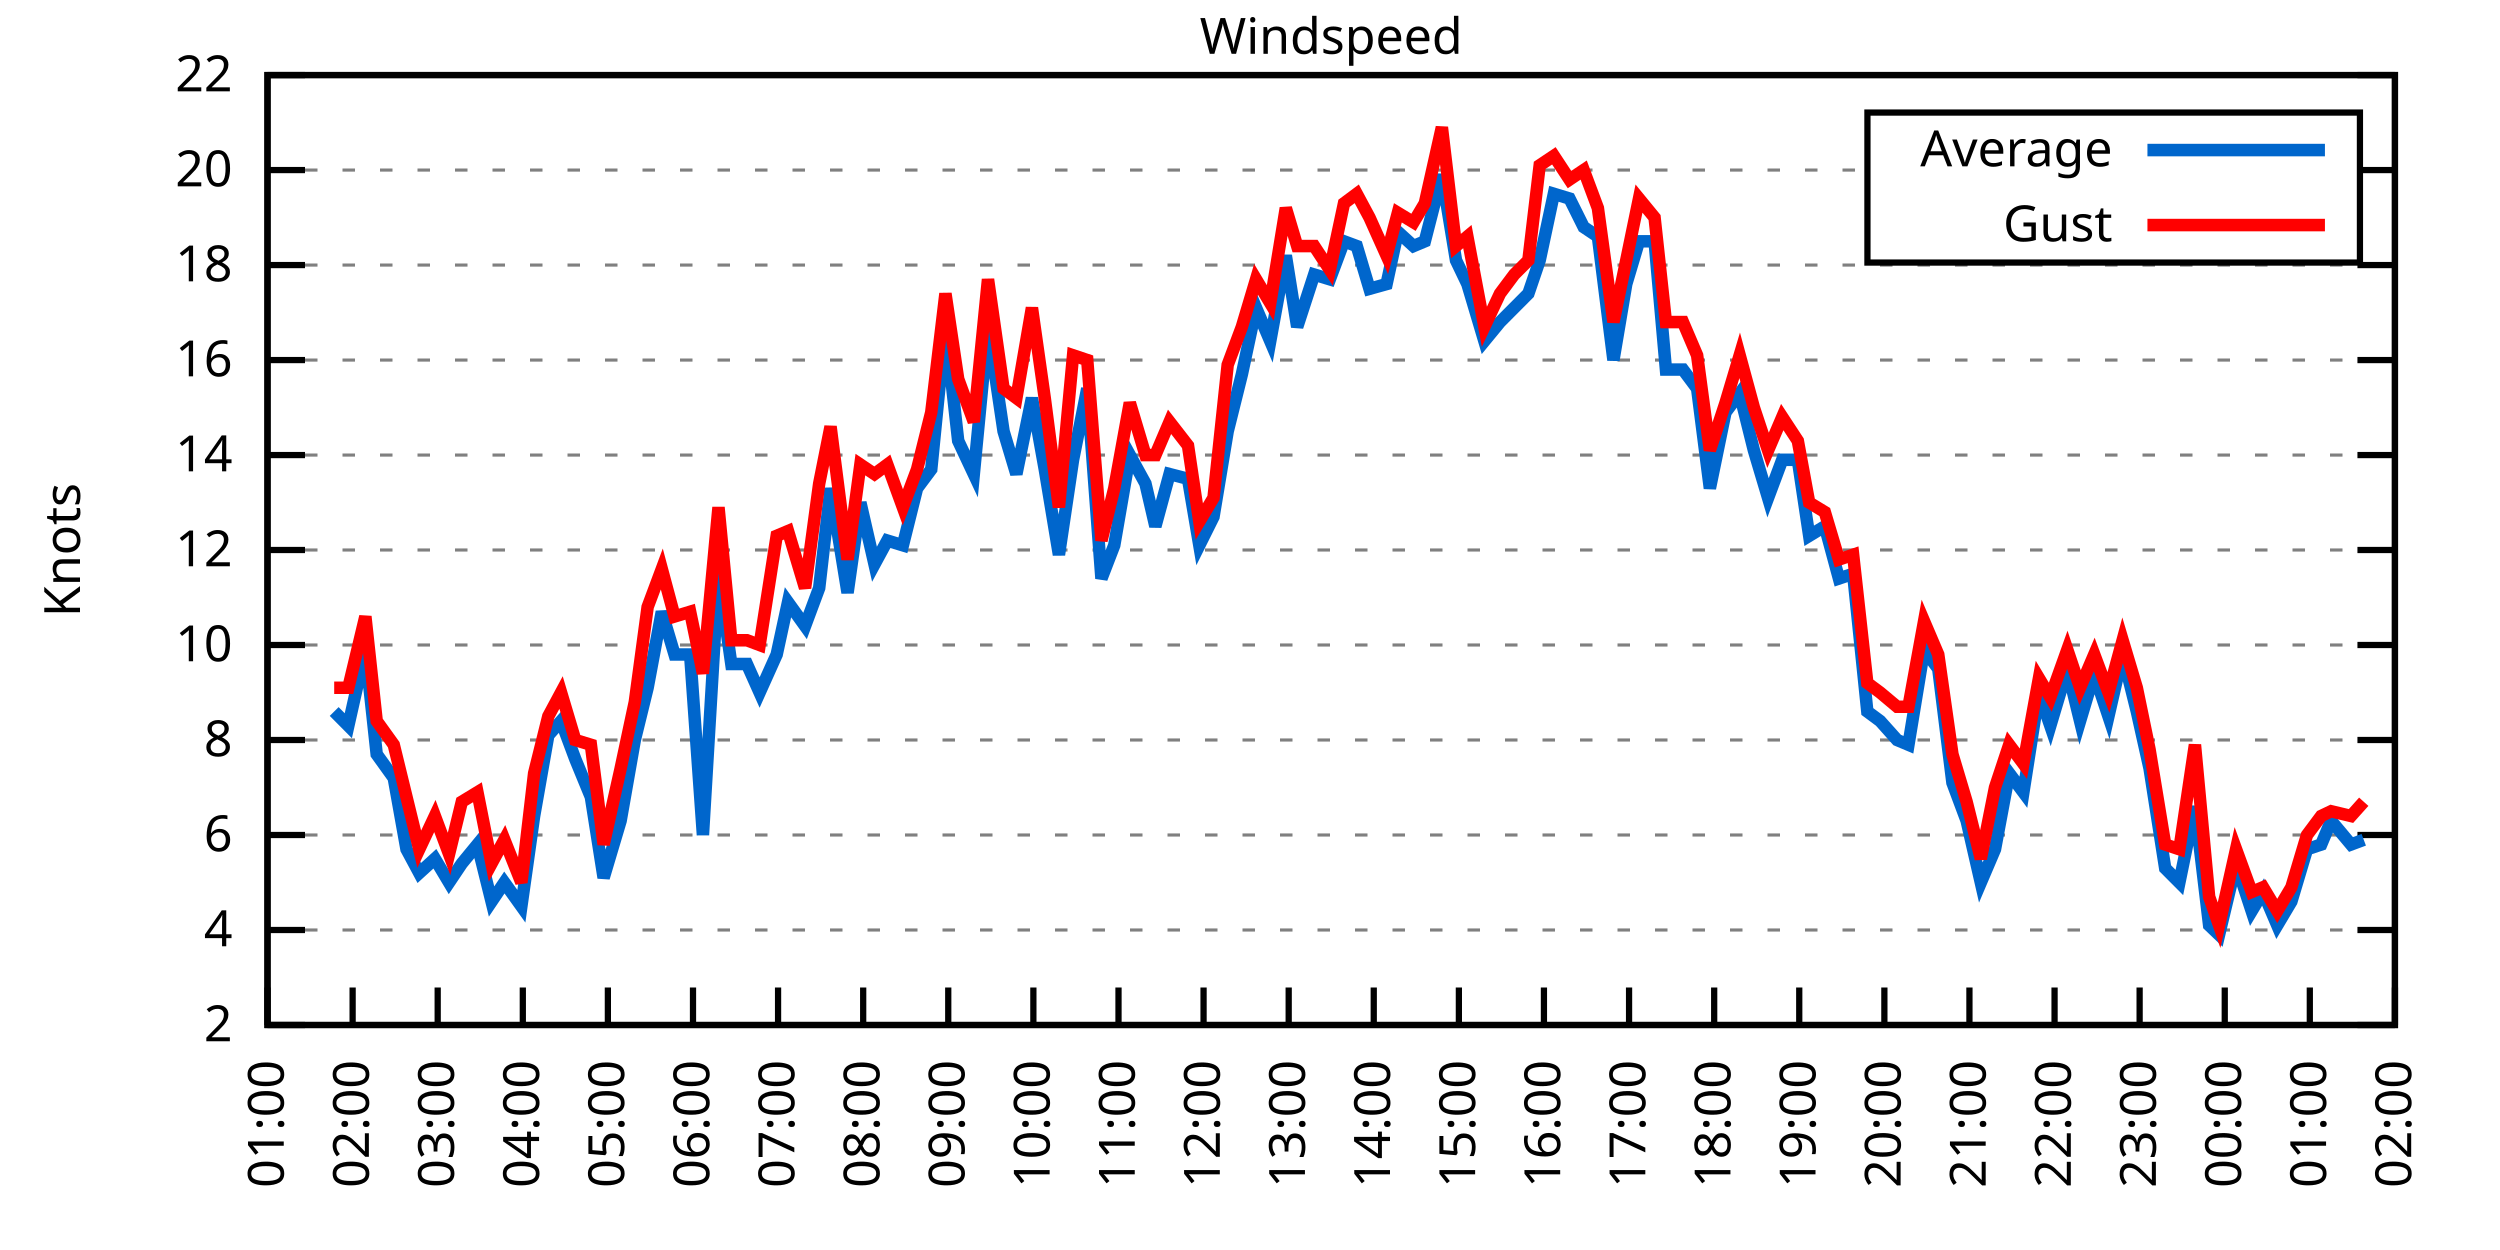
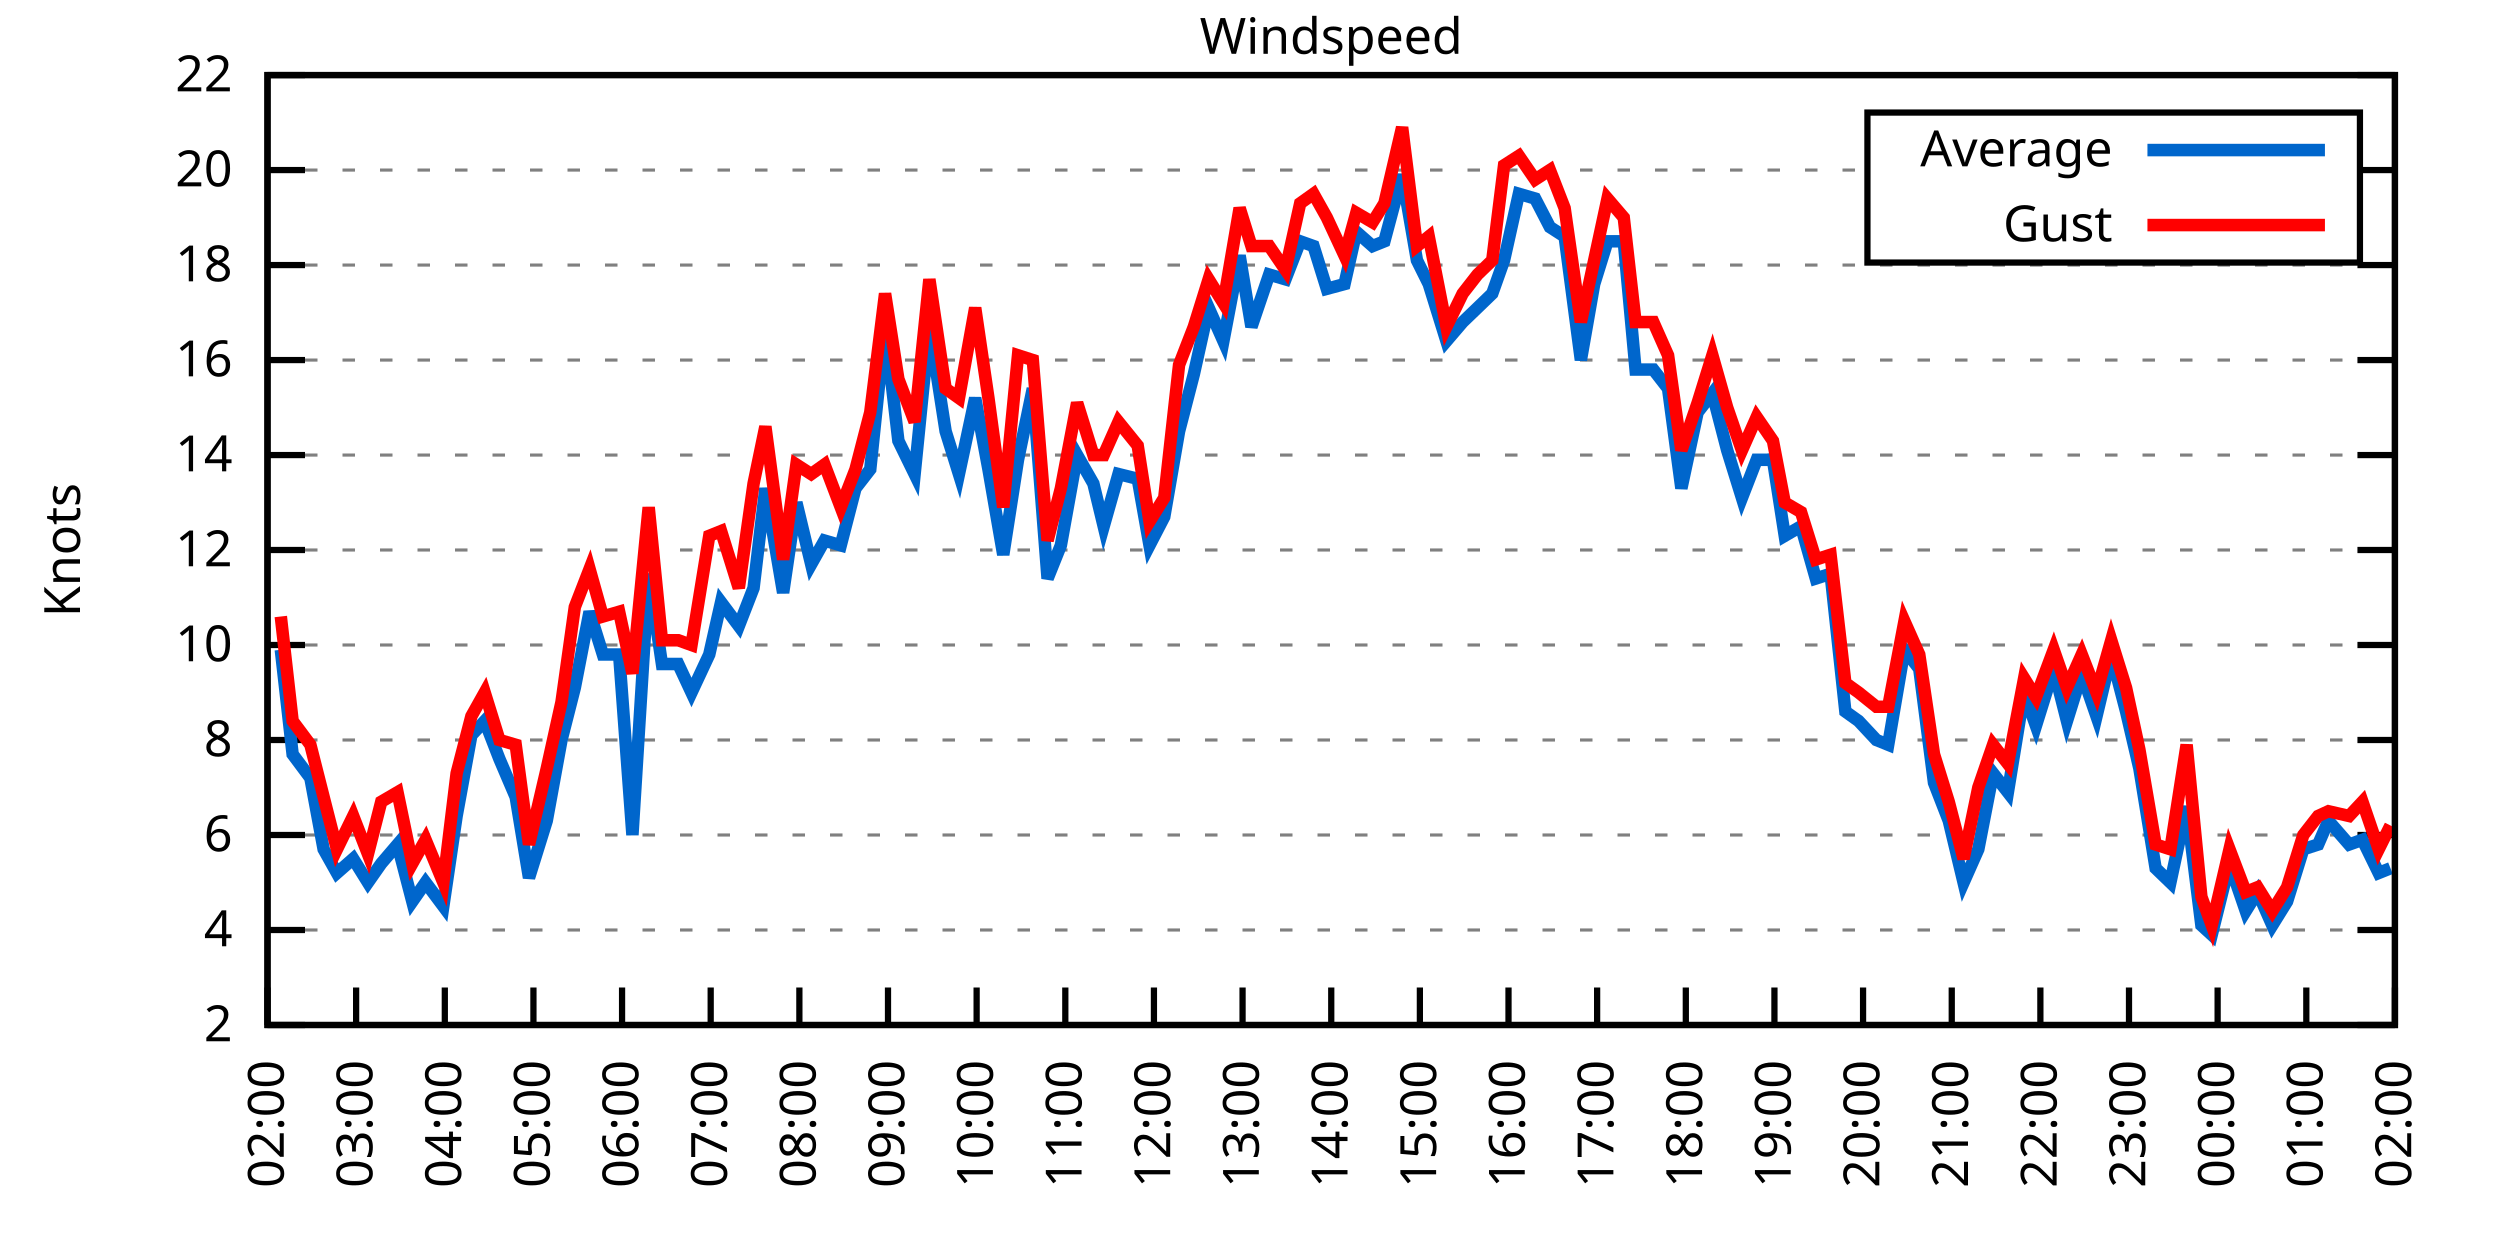
<svg xmlns="http://www.w3.org/2000/svg" xmlns:xlink="http://www.w3.org/1999/xlink" width="400" height="200" viewBox="0 0 400 200">
  <g id="gnuplot_canvas">
    <rect x="0" y="0" width="400" height="200" fill="none" />
    <defs>
      <circle id="gpDot" r="0.5" stroke-width="0.5" stroke="currentColor" />
      <path id="gpPt0" stroke-width="0.333" stroke="currentColor" d="M-1,0 h2 M0,-1 v2" />
      <path id="gpPt1" stroke-width="0.333" stroke="currentColor" d="M-1,-1 L1,1 M1,-1 L-1,1" />
      <path id="gpPt2" stroke-width="0.333" stroke="currentColor" d="M-1,0 L1,0 M0,-1 L0,1 M-1,-1 L1,1 M-1,1 L1,-1" />
      <rect id="gpPt3" stroke-width="0.333" stroke="currentColor" x="-1" y="-1" width="2" height="2" />
      <rect id="gpPt4" stroke-width="0.333" stroke="currentColor" fill="currentColor" x="-1" y="-1" width="2" height="2" />
      <circle id="gpPt5" stroke-width="0.333" stroke="currentColor" cx="0" cy="0" r="1" />
      <use xlink:href="#gpPt5" id="gpPt6" fill="currentColor" stroke="none" />
      <path id="gpPt7" stroke-width="0.333" stroke="currentColor" d="M0,-1.33 L-1.33,0.67 L1.33,0.67 z" />
      <use xlink:href="#gpPt7" id="gpPt8" fill="currentColor" stroke="none" />
      <use xlink:href="#gpPt7" id="gpPt9" stroke="currentColor" transform="rotate(180)" />
      <use xlink:href="#gpPt9" id="gpPt10" fill="currentColor" stroke="none" />
      <use xlink:href="#gpPt3" id="gpPt11" stroke="currentColor" transform="rotate(45)" />
      <use xlink:href="#gpPt11" id="gpPt12" fill="currentColor" stroke="none" />
      <path id="gpPt13" stroke-width="0.333" stroke="currentColor" d="M0,1.330 L1.265,0.411 L0.782,-1.067 L-0.782,-1.076 L-1.265,0.411 z" />
      <use xlink:href="#gpPt13" id="gpPt14" fill="currentColor" stroke="none" />
      <filter id="textbox" filterUnits="objectBoundingBox" x="0" y="0" height="1" width="1">
        <feFlood flood-color="white" flood-opacity="1" result="bgnd" />
        <feComposite in="SourceGraphic" in2="bgnd" operator="atop" />
      </filter>
      <filter id="greybox" filterUnits="objectBoundingBox" x="0" y="0" height="1" width="1">
        <feFlood flood-color="lightgrey" flood-opacity="1" result="grey" />
        <feComposite in="SourceGraphic" in2="grey" operator="atop" />
      </filter>
    </defs>
    <g fill="none" color="white" stroke="currentColor" stroke-width="1.00" stroke-linecap="butt" stroke-linejoin="miter">
</g>
    <g fill="none" color="black" stroke="currentColor" stroke-width="1.00" stroke-linecap="butt" stroke-linejoin="miter">
      <g stroke="none" shape-rendering="crispEdges">
        <polygon fill="rgb(255, 255, 255)" points="42.80,164.00 383.18,164.00 383.18,12.02 42.80,12.02 " />
      </g>
    </g>
    <g fill="none" color="black" stroke="currentColor" stroke-width="1.00" stroke-linecap="butt" stroke-linejoin="miter">
</g>
    <g fill="none" color="black" stroke="black" stroke-width="0.50" stroke-linecap="butt" stroke-linejoin="miter">
</g>
    <g fill="none" color="gray" stroke="currentColor" stroke-width="0.50" stroke-linecap="butt" stroke-linejoin="miter">
      <path stroke="gray" stroke-dasharray="2,4" class="gridline" d="M42.80,164.00 L383.19,164.00  " />
    </g>
    <g fill="none" color="gray" stroke="gray" stroke-width="1.00" stroke-linecap="butt" stroke-linejoin="miter">
</g>
    <g fill="none" color="black" stroke="currentColor" stroke-width="1.00" stroke-linecap="butt" stroke-linejoin="miter">
      <path stroke="black" d="M42.80,164.00 L48.80,164.00 M383.19,164.00 L377.19,164.00  " />
      <g transform="translate(37.20,166.60)" stroke="none" fill="black" font-family="Sans" font-size="8.00" text-anchor="end">
        <text>
          <tspan font-family="Sans"> 2</tspan>
        </text>
      </g>
    </g>
    <g fill="none" color="black" stroke="currentColor" stroke-width="1.00" stroke-linecap="butt" stroke-linejoin="miter">
</g>
    <g fill="none" color="black" stroke="black" stroke-width="0.50" stroke-linecap="butt" stroke-linejoin="miter">
</g>
    <g fill="none" color="gray" stroke="currentColor" stroke-width="0.50" stroke-linecap="butt" stroke-linejoin="miter">
      <path stroke="gray" stroke-dasharray="2,4" class="gridline" d="M42.80,148.80 L383.19,148.80  " />
    </g>
    <g fill="none" color="gray" stroke="gray" stroke-width="1.00" stroke-linecap="butt" stroke-linejoin="miter">
</g>
    <g fill="none" color="black" stroke="currentColor" stroke-width="1.00" stroke-linecap="butt" stroke-linejoin="miter">
      <path stroke="black" d="M42.80,148.80 L48.80,148.80 M383.19,148.80 L377.19,148.80  " />
      <g transform="translate(37.20,151.40)" stroke="none" fill="black" font-family="Sans" font-size="8.00" text-anchor="end">
        <text>
          <tspan font-family="Sans"> 4</tspan>
        </text>
      </g>
    </g>
    <g fill="none" color="black" stroke="currentColor" stroke-width="1.00" stroke-linecap="butt" stroke-linejoin="miter">
</g>
    <g fill="none" color="black" stroke="black" stroke-width="0.50" stroke-linecap="butt" stroke-linejoin="miter">
</g>
    <g fill="none" color="gray" stroke="currentColor" stroke-width="0.50" stroke-linecap="butt" stroke-linejoin="miter">
      <path stroke="gray" stroke-dasharray="2,4" class="gridline" d="M42.80,133.60 L383.19,133.60  " />
    </g>
    <g fill="none" color="gray" stroke="gray" stroke-width="1.00" stroke-linecap="butt" stroke-linejoin="miter">
</g>
    <g fill="none" color="black" stroke="currentColor" stroke-width="1.00" stroke-linecap="butt" stroke-linejoin="miter">
      <path stroke="black" d="M42.80,133.60 L48.80,133.60 M383.19,133.60 L377.19,133.60  " />
      <g transform="translate(37.20,136.20)" stroke="none" fill="black" font-family="Sans" font-size="8.00" text-anchor="end">
        <text>
          <tspan font-family="Sans"> 6</tspan>
        </text>
      </g>
    </g>
    <g fill="none" color="black" stroke="currentColor" stroke-width="1.00" stroke-linecap="butt" stroke-linejoin="miter">
</g>
    <g fill="none" color="black" stroke="black" stroke-width="0.50" stroke-linecap="butt" stroke-linejoin="miter">
</g>
    <g fill="none" color="gray" stroke="currentColor" stroke-width="0.50" stroke-linecap="butt" stroke-linejoin="miter">
      <path stroke="gray" stroke-dasharray="2,4" class="gridline" d="M42.80,118.40 L383.19,118.40  " />
    </g>
    <g fill="none" color="gray" stroke="gray" stroke-width="1.00" stroke-linecap="butt" stroke-linejoin="miter">
</g>
    <g fill="none" color="black" stroke="currentColor" stroke-width="1.00" stroke-linecap="butt" stroke-linejoin="miter">
      <path stroke="black" d="M42.80,118.40 L48.80,118.40 M383.19,118.40 L377.19,118.40  " />
      <g transform="translate(37.20,121.00)" stroke="none" fill="black" font-family="Sans" font-size="8.00" text-anchor="end">
        <text>
          <tspan font-family="Sans"> 8</tspan>
        </text>
      </g>
    </g>
    <g fill="none" color="black" stroke="currentColor" stroke-width="1.00" stroke-linecap="butt" stroke-linejoin="miter">
</g>
    <g fill="none" color="black" stroke="black" stroke-width="0.50" stroke-linecap="butt" stroke-linejoin="miter">
</g>
    <g fill="none" color="gray" stroke="currentColor" stroke-width="0.50" stroke-linecap="butt" stroke-linejoin="miter">
      <path stroke="gray" stroke-dasharray="2,4" class="gridline" d="M42.80,103.20 L383.19,103.20  " />
    </g>
    <g fill="none" color="gray" stroke="gray" stroke-width="1.00" stroke-linecap="butt" stroke-linejoin="miter">
</g>
    <g fill="none" color="black" stroke="currentColor" stroke-width="1.00" stroke-linecap="butt" stroke-linejoin="miter">
      <path stroke="black" d="M42.80,103.20 L48.80,103.20 M383.19,103.20 L377.19,103.20  " />
      <g transform="translate(37.20,105.80)" stroke="none" fill="black" font-family="Sans" font-size="8.00" text-anchor="end">
        <text>
          <tspan font-family="Sans"> 10</tspan>
        </text>
      </g>
    </g>
    <g fill="none" color="black" stroke="currentColor" stroke-width="1.00" stroke-linecap="butt" stroke-linejoin="miter">
</g>
    <g fill="none" color="black" stroke="black" stroke-width="0.50" stroke-linecap="butt" stroke-linejoin="miter">
</g>
    <g fill="none" color="gray" stroke="currentColor" stroke-width="0.50" stroke-linecap="butt" stroke-linejoin="miter">
      <path stroke="gray" stroke-dasharray="2,4" class="gridline" d="M42.80,88.00 L383.19,88.00  " />
    </g>
    <g fill="none" color="gray" stroke="gray" stroke-width="1.00" stroke-linecap="butt" stroke-linejoin="miter">
</g>
    <g fill="none" color="black" stroke="currentColor" stroke-width="1.00" stroke-linecap="butt" stroke-linejoin="miter">
      <path stroke="black" d="M42.80,88.00 L48.80,88.00 M383.19,88.00 L377.19,88.00  " />
      <g transform="translate(37.20,90.60)" stroke="none" fill="black" font-family="Sans" font-size="8.00" text-anchor="end">
        <text>
          <tspan font-family="Sans"> 12</tspan>
        </text>
      </g>
    </g>
    <g fill="none" color="black" stroke="currentColor" stroke-width="1.00" stroke-linecap="butt" stroke-linejoin="miter">
</g>
    <g fill="none" color="black" stroke="black" stroke-width="0.50" stroke-linecap="butt" stroke-linejoin="miter">
</g>
    <g fill="none" color="gray" stroke="currentColor" stroke-width="0.50" stroke-linecap="butt" stroke-linejoin="miter">
      <path stroke="gray" stroke-dasharray="2,4" class="gridline" d="M42.80,72.81 L383.19,72.81  " />
    </g>
    <g fill="none" color="gray" stroke="gray" stroke-width="1.00" stroke-linecap="butt" stroke-linejoin="miter">
</g>
    <g fill="none" color="black" stroke="currentColor" stroke-width="1.00" stroke-linecap="butt" stroke-linejoin="miter">
      <path stroke="black" d="M42.80,72.81 L48.80,72.81 M383.19,72.81 L377.19,72.81  " />
      <g transform="translate(37.20,75.41)" stroke="none" fill="black" font-family="Sans" font-size="8.00" text-anchor="end">
        <text>
          <tspan font-family="Sans"> 14</tspan>
        </text>
      </g>
    </g>
    <g fill="none" color="black" stroke="currentColor" stroke-width="1.00" stroke-linecap="butt" stroke-linejoin="miter">
</g>
    <g fill="none" color="black" stroke="black" stroke-width="0.50" stroke-linecap="butt" stroke-linejoin="miter">
</g>
    <g fill="none" color="gray" stroke="currentColor" stroke-width="0.50" stroke-linecap="butt" stroke-linejoin="miter">
      <path stroke="gray" stroke-dasharray="2,4" class="gridline" d="M42.80,57.61 L383.19,57.61  " />
    </g>
    <g fill="none" color="gray" stroke="gray" stroke-width="1.00" stroke-linecap="butt" stroke-linejoin="miter">
</g>
    <g fill="none" color="black" stroke="currentColor" stroke-width="1.00" stroke-linecap="butt" stroke-linejoin="miter">
      <path stroke="black" d="M42.80,57.61 L48.80,57.61 M383.19,57.61 L377.19,57.61  " />
      <g transform="translate(37.20,60.21)" stroke="none" fill="black" font-family="Sans" font-size="8.00" text-anchor="end">
        <text>
          <tspan font-family="Sans"> 16</tspan>
        </text>
      </g>
    </g>
    <g fill="none" color="black" stroke="currentColor" stroke-width="1.00" stroke-linecap="butt" stroke-linejoin="miter">
</g>
    <g fill="none" color="black" stroke="black" stroke-width="0.50" stroke-linecap="butt" stroke-linejoin="miter">
</g>
    <g fill="none" color="gray" stroke="currentColor" stroke-width="0.50" stroke-linecap="butt" stroke-linejoin="miter">
      <path stroke="gray" stroke-dasharray="2,4" class="gridline" d="M42.80,42.41 L383.19,42.41  " />
    </g>
    <g fill="none" color="gray" stroke="gray" stroke-width="1.00" stroke-linecap="butt" stroke-linejoin="miter">
</g>
    <g fill="none" color="black" stroke="currentColor" stroke-width="1.00" stroke-linecap="butt" stroke-linejoin="miter">
      <path stroke="black" d="M42.80,42.41 L48.80,42.41 M383.19,42.41 L377.19,42.41  " />
      <g transform="translate(37.20,45.01)" stroke="none" fill="black" font-family="Sans" font-size="8.00" text-anchor="end">
        <text>
          <tspan font-family="Sans"> 18</tspan>
        </text>
      </g>
    </g>
    <g fill="none" color="black" stroke="currentColor" stroke-width="1.00" stroke-linecap="butt" stroke-linejoin="miter">
</g>
    <g fill="none" color="black" stroke="black" stroke-width="0.50" stroke-linecap="butt" stroke-linejoin="miter">
</g>
    <g fill="none" color="gray" stroke="currentColor" stroke-width="0.50" stroke-linecap="butt" stroke-linejoin="miter">
      <path stroke="gray" stroke-dasharray="2,4" class="gridline" d="M42.80,27.21 L298.79,27.21 M377.59,27.21 L383.19,27.21  " />
    </g>
    <g fill="none" color="gray" stroke="gray" stroke-width="1.00" stroke-linecap="butt" stroke-linejoin="miter">
</g>
    <g fill="none" color="black" stroke="currentColor" stroke-width="1.00" stroke-linecap="butt" stroke-linejoin="miter">
      <path stroke="black" d="M42.80,27.21 L48.80,27.21 M383.19,27.21 L377.19,27.21  " />
      <g transform="translate(37.20,29.81)" stroke="none" fill="black" font-family="Sans" font-size="8.00" text-anchor="end">
        <text>
          <tspan font-family="Sans"> 20</tspan>
        </text>
      </g>
    </g>
    <g fill="none" color="black" stroke="currentColor" stroke-width="1.00" stroke-linecap="butt" stroke-linejoin="miter">
</g>
    <g fill="none" color="black" stroke="black" stroke-width="0.50" stroke-linecap="butt" stroke-linejoin="miter">
</g>
    <g fill="none" color="gray" stroke="currentColor" stroke-width="0.50" stroke-linecap="butt" stroke-linejoin="miter">
      <path stroke="gray" stroke-dasharray="2,4" class="gridline" d="M42.80,12.01 L383.19,12.01  " />
    </g>
    <g fill="none" color="gray" stroke="gray" stroke-width="1.00" stroke-linecap="butt" stroke-linejoin="miter">
</g>
    <g fill="none" color="black" stroke="currentColor" stroke-width="1.00" stroke-linecap="butt" stroke-linejoin="miter">
      <path stroke="black" d="M42.80,12.01 L48.80,12.01 M383.19,12.01 L377.19,12.01  " />
      <g transform="translate(37.20,14.61)" stroke="none" fill="black" font-family="Sans" font-size="8.00" text-anchor="end">
        <text>
          <tspan font-family="Sans"> 22</tspan>
        </text>
      </g>
    </g>
    <g fill="none" color="black" stroke="currentColor" stroke-width="1.00" stroke-linecap="butt" stroke-linejoin="miter">
      <path stroke="black" d="M42.80,164.00 L42.80,158.00  " />
      <g transform="translate(45.40,169.60) rotate(270.00)" stroke="none" fill="black" font-family="Sans" font-size="8.00" text-anchor="end">
        <text>
-           <tspan font-family="Sans">01:00</tspan>
-         </text>
-       </g>
-     </g>
-     <g fill="none" color="black" stroke="currentColor" stroke-width="1.00" stroke-linecap="butt" stroke-linejoin="miter">
-       <path stroke="black" d="M56.42,164.00 L56.42,158.00  " />
-       <g transform="translate(59.02,169.60) rotate(270.00)" stroke="none" fill="black" font-family="Sans" font-size="8.00" text-anchor="end">
-         <text>
          <tspan font-family="Sans">02:00</tspan>
        </text>
      </g>
    </g>
    <g fill="none" color="black" stroke="currentColor" stroke-width="1.00" stroke-linecap="butt" stroke-linejoin="miter">
-       <path stroke="black" d="M70.03,164.00 L70.03,158.00  " />
-       <g transform="translate(72.63,169.60) rotate(270.00)" stroke="none" fill="black" font-family="Sans" font-size="8.00" text-anchor="end">
+       <path stroke="black" d="M56.98,164.00 L56.98,158.00  " />
+       <g transform="translate(59.58,169.60) rotate(270.00)" stroke="none" fill="black" font-family="Sans" font-size="8.00" text-anchor="end">
        <text>
          <tspan font-family="Sans">03:00</tspan>
        </text>
      </g>
    </g>
    <g fill="none" color="black" stroke="currentColor" stroke-width="1.00" stroke-linecap="butt" stroke-linejoin="miter">
-       <path stroke="black" d="M83.65,164.00 L83.65,158.00  " />
-       <g transform="translate(86.25,169.60) rotate(270.00)" stroke="none" fill="black" font-family="Sans" font-size="8.00" text-anchor="end">
+       <path stroke="black" d="M71.17,164.00 L71.17,158.00  " />
+       <g transform="translate(73.77,169.60) rotate(270.00)" stroke="none" fill="black" font-family="Sans" font-size="8.00" text-anchor="end">
        <text>
          <tspan font-family="Sans">04:00</tspan>
        </text>
      </g>
    </g>
    <g fill="none" color="black" stroke="currentColor" stroke-width="1.00" stroke-linecap="butt" stroke-linejoin="miter">
-       <path stroke="black" d="M97.26,164.00 L97.26,158.00  " />
-       <g transform="translate(99.86,169.60) rotate(270.00)" stroke="none" fill="black" font-family="Sans" font-size="8.00" text-anchor="end">
+       <path stroke="black" d="M85.35,164.00 L85.35,158.00  " />
+       <g transform="translate(87.95,169.60) rotate(270.00)" stroke="none" fill="black" font-family="Sans" font-size="8.00" text-anchor="end">
        <text>
          <tspan font-family="Sans">05:00</tspan>
        </text>
      </g>
    </g>
    <g fill="none" color="black" stroke="currentColor" stroke-width="1.00" stroke-linecap="butt" stroke-linejoin="miter">
-       <path stroke="black" d="M110.88,164.00 L110.88,158.00  " />
-       <g transform="translate(113.48,169.60) rotate(270.00)" stroke="none" fill="black" font-family="Sans" font-size="8.00" text-anchor="end">
+       <path stroke="black" d="M99.53,164.00 L99.53,158.00  " />
+       <g transform="translate(102.13,169.60) rotate(270.00)" stroke="none" fill="black" font-family="Sans" font-size="8.00" text-anchor="end">
        <text>
          <tspan font-family="Sans">06:00</tspan>
        </text>
      </g>
    </g>
    <g fill="none" color="black" stroke="currentColor" stroke-width="1.00" stroke-linecap="butt" stroke-linejoin="miter">
-       <path stroke="black" d="M124.49,164.00 L124.49,158.00  " />
-       <g transform="translate(127.09,169.60) rotate(270.00)" stroke="none" fill="black" font-family="Sans" font-size="8.00" text-anchor="end">
+       <path stroke="black" d="M113.71,164.00 L113.71,158.00  " />
+       <g transform="translate(116.31,169.60) rotate(270.00)" stroke="none" fill="black" font-family="Sans" font-size="8.00" text-anchor="end">
        <text>
          <tspan font-family="Sans">07:00</tspan>
        </text>
      </g>
    </g>
    <g fill="none" color="black" stroke="currentColor" stroke-width="1.00" stroke-linecap="butt" stroke-linejoin="miter">
-       <path stroke="black" d="M138.11,164.00 L138.11,158.00  " />
-       <g transform="translate(140.71,169.60) rotate(270.00)" stroke="none" fill="black" font-family="Sans" font-size="8.00" text-anchor="end">
+       <path stroke="black" d="M127.90,164.00 L127.90,158.00  " />
+       <g transform="translate(130.50,169.60) rotate(270.00)" stroke="none" fill="black" font-family="Sans" font-size="8.00" text-anchor="end">
        <text>
          <tspan font-family="Sans">08:00</tspan>
        </text>
      </g>
    </g>
    <g fill="none" color="black" stroke="currentColor" stroke-width="1.00" stroke-linecap="butt" stroke-linejoin="miter">
-       <path stroke="black" d="M151.72,164.00 L151.72,158.00  " />
-       <g transform="translate(154.32,169.60) rotate(270.00)" stroke="none" fill="black" font-family="Sans" font-size="8.00" text-anchor="end">
+       <path stroke="black" d="M142.08,164.00 L142.08,158.00  " />
+       <g transform="translate(144.68,169.60) rotate(270.00)" stroke="none" fill="black" font-family="Sans" font-size="8.00" text-anchor="end">
        <text>
          <tspan font-family="Sans">09:00</tspan>
        </text>
      </g>
    </g>
    <g fill="none" color="black" stroke="currentColor" stroke-width="1.00" stroke-linecap="butt" stroke-linejoin="miter">
-       <path stroke="black" d="M165.34,164.00 L165.34,158.00  " />
-       <g transform="translate(167.94,169.60) rotate(270.00)" stroke="none" fill="black" font-family="Sans" font-size="8.00" text-anchor="end">
+       <path stroke="black" d="M156.26,164.00 L156.26,158.00  " />
+       <g transform="translate(158.86,169.60) rotate(270.00)" stroke="none" fill="black" font-family="Sans" font-size="8.00" text-anchor="end">
        <text>
          <tspan font-family="Sans">10:00</tspan>
        </text>
      </g>
    </g>
    <g fill="none" color="black" stroke="currentColor" stroke-width="1.00" stroke-linecap="butt" stroke-linejoin="miter">
-       <path stroke="black" d="M178.96,164.00 L178.96,158.00  " />
-       <g transform="translate(181.56,169.60) rotate(270.00)" stroke="none" fill="black" font-family="Sans" font-size="8.00" text-anchor="end">
+       <path stroke="black" d="M170.45,164.00 L170.45,158.00  " />
+       <g transform="translate(173.05,169.60) rotate(270.00)" stroke="none" fill="black" font-family="Sans" font-size="8.00" text-anchor="end">
        <text>
          <tspan font-family="Sans">11:00</tspan>
        </text>
      </g>
    </g>
    <g fill="none" color="black" stroke="currentColor" stroke-width="1.00" stroke-linecap="butt" stroke-linejoin="miter">
-       <path stroke="black" d="M192.57,164.00 L192.57,158.00  " />
-       <g transform="translate(195.17,169.60) rotate(270.00)" stroke="none" fill="black" font-family="Sans" font-size="8.00" text-anchor="end">
+       <path stroke="black" d="M184.63,164.00 L184.63,158.00  " />
+       <g transform="translate(187.23,169.60) rotate(270.00)" stroke="none" fill="black" font-family="Sans" font-size="8.00" text-anchor="end">
        <text>
          <tspan font-family="Sans">12:00</tspan>
        </text>
      </g>
    </g>
    <g fill="none" color="black" stroke="currentColor" stroke-width="1.00" stroke-linecap="butt" stroke-linejoin="miter">
-       <path stroke="black" d="M206.19,164.00 L206.19,158.00  " />
-       <g transform="translate(208.79,169.60) rotate(270.00)" stroke="none" fill="black" font-family="Sans" font-size="8.00" text-anchor="end">
+       <path stroke="black" d="M198.81,164.00 L198.81,158.00  " />
+       <g transform="translate(201.41,169.60) rotate(270.00)" stroke="none" fill="black" font-family="Sans" font-size="8.00" text-anchor="end">
        <text>
          <tspan font-family="Sans">13:00</tspan>
        </text>
      </g>
    </g>
    <g fill="none" color="black" stroke="currentColor" stroke-width="1.00" stroke-linecap="butt" stroke-linejoin="miter">
-       <path stroke="black" d="M219.80,164.00 L219.80,158.00  " />
-       <g transform="translate(222.40,169.60) rotate(270.00)" stroke="none" fill="black" font-family="Sans" font-size="8.00" text-anchor="end">
+       <path stroke="black" d="M213.00,164.00 L213.00,158.00  " />
+       <g transform="translate(215.60,169.60) rotate(270.00)" stroke="none" fill="black" font-family="Sans" font-size="8.00" text-anchor="end">
        <text>
          <tspan font-family="Sans">14:00</tspan>
        </text>
      </g>
    </g>
    <g fill="none" color="black" stroke="currentColor" stroke-width="1.00" stroke-linecap="butt" stroke-linejoin="miter">
-       <path stroke="black" d="M233.42,164.00 L233.42,158.00  " />
-       <g transform="translate(236.02,169.60) rotate(270.00)" stroke="none" fill="black" font-family="Sans" font-size="8.00" text-anchor="end">
+       <path stroke="black" d="M227.18,164.00 L227.18,158.00  " />
+       <g transform="translate(229.78,169.60) rotate(270.00)" stroke="none" fill="black" font-family="Sans" font-size="8.00" text-anchor="end">
        <text>
          <tspan font-family="Sans">15:00</tspan>
        </text>
      </g>
    </g>
    <g fill="none" color="black" stroke="currentColor" stroke-width="1.00" stroke-linecap="butt" stroke-linejoin="miter">
-       <path stroke="black" d="M247.03,164.00 L247.03,158.00  " />
-       <g transform="translate(249.63,169.60) rotate(270.00)" stroke="none" fill="black" font-family="Sans" font-size="8.00" text-anchor="end">
+       <path stroke="black" d="M241.36,164.00 L241.36,158.00  " />
+       <g transform="translate(243.96,169.60) rotate(270.00)" stroke="none" fill="black" font-family="Sans" font-size="8.00" text-anchor="end">
        <text>
          <tspan font-family="Sans">16:00</tspan>
        </text>
      </g>
    </g>
    <g fill="none" color="black" stroke="currentColor" stroke-width="1.00" stroke-linecap="butt" stroke-linejoin="miter">
-       <path stroke="black" d="M260.65,164.00 L260.65,158.00  " />
-       <g transform="translate(263.25,169.60) rotate(270.00)" stroke="none" fill="black" font-family="Sans" font-size="8.00" text-anchor="end">
+       <path stroke="black" d="M255.54,164.00 L255.54,158.00  " />
+       <g transform="translate(258.14,169.60) rotate(270.00)" stroke="none" fill="black" font-family="Sans" font-size="8.00" text-anchor="end">
        <text>
          <tspan font-family="Sans">17:00</tspan>
        </text>
      </g>
    </g>
    <g fill="none" color="black" stroke="currentColor" stroke-width="1.00" stroke-linecap="butt" stroke-linejoin="miter">
-       <path stroke="black" d="M274.27,164.00 L274.27,158.00  " />
-       <g transform="translate(276.87,169.60) rotate(270.00)" stroke="none" fill="black" font-family="Sans" font-size="8.00" text-anchor="end">
+       <path stroke="black" d="M269.73,164.00 L269.73,158.00  " />
+       <g transform="translate(272.33,169.60) rotate(270.00)" stroke="none" fill="black" font-family="Sans" font-size="8.00" text-anchor="end">
        <text>
          <tspan font-family="Sans">18:00</tspan>
        </text>
      </g>
    </g>
    <g fill="none" color="black" stroke="currentColor" stroke-width="1.00" stroke-linecap="butt" stroke-linejoin="miter">
-       <path stroke="black" d="M287.88,164.00 L287.88,158.00  " />
-       <g transform="translate(290.48,169.60) rotate(270.00)" stroke="none" fill="black" font-family="Sans" font-size="8.00" text-anchor="end">
+       <path stroke="black" d="M283.91,164.00 L283.91,158.00  " />
+       <g transform="translate(286.51,169.60) rotate(270.00)" stroke="none" fill="black" font-family="Sans" font-size="8.00" text-anchor="end">
        <text>
          <tspan font-family="Sans">19:00</tspan>
        </text>
      </g>
    </g>
    <g fill="none" color="black" stroke="currentColor" stroke-width="1.00" stroke-linecap="butt" stroke-linejoin="miter">
-       <path stroke="black" d="M301.50,164.00 L301.50,158.00  " />
-       <g transform="translate(304.10,169.60) rotate(270.00)" stroke="none" fill="black" font-family="Sans" font-size="8.00" text-anchor="end">
+       <path stroke="black" d="M298.09,164.00 L298.09,158.00  " />
+       <g transform="translate(300.69,169.60) rotate(270.00)" stroke="none" fill="black" font-family="Sans" font-size="8.00" text-anchor="end">
        <text>
          <tspan font-family="Sans">20:00</tspan>
        </text>
      </g>
    </g>
    <g fill="none" color="black" stroke="currentColor" stroke-width="1.00" stroke-linecap="butt" stroke-linejoin="miter">
-       <path stroke="black" d="M315.11,164.00 L315.11,158.00  " />
-       <g transform="translate(317.71,169.60) rotate(270.00)" stroke="none" fill="black" font-family="Sans" font-size="8.00" text-anchor="end">
+       <path stroke="black" d="M312.28,164.00 L312.28,158.00  " />
+       <g transform="translate(314.88,169.60) rotate(270.00)" stroke="none" fill="black" font-family="Sans" font-size="8.00" text-anchor="end">
        <text>
          <tspan font-family="Sans">21:00</tspan>
        </text>
      </g>
    </g>
    <g fill="none" color="black" stroke="currentColor" stroke-width="1.00" stroke-linecap="butt" stroke-linejoin="miter">
-       <path stroke="black" d="M328.73,164.00 L328.73,158.00  " />
-       <g transform="translate(331.33,169.60) rotate(270.00)" stroke="none" fill="black" font-family="Sans" font-size="8.00" text-anchor="end">
+       <path stroke="black" d="M326.46,164.00 L326.46,158.00  " />
+       <g transform="translate(329.06,169.60) rotate(270.00)" stroke="none" fill="black" font-family="Sans" font-size="8.00" text-anchor="end">
        <text>
          <tspan font-family="Sans">22:00</tspan>
        </text>
      </g>
    </g>
    <g fill="none" color="black" stroke="currentColor" stroke-width="1.00" stroke-linecap="butt" stroke-linejoin="miter">
-       <path stroke="black" d="M342.34,164.00 L342.34,158.00  " />
-       <g transform="translate(344.94,169.60) rotate(270.00)" stroke="none" fill="black" font-family="Sans" font-size="8.00" text-anchor="end">
+       <path stroke="black" d="M340.64,164.00 L340.64,158.00  " />
+       <g transform="translate(343.24,169.60) rotate(270.00)" stroke="none" fill="black" font-family="Sans" font-size="8.00" text-anchor="end">
        <text>
          <tspan font-family="Sans">23:00</tspan>
        </text>
      </g>
    </g>
    <g fill="none" color="black" stroke="currentColor" stroke-width="1.00" stroke-linecap="butt" stroke-linejoin="miter">
-       <path stroke="black" d="M355.96,164.00 L355.96,158.00  " />
-       <g transform="translate(358.56,169.60) rotate(270.00)" stroke="none" fill="black" font-family="Sans" font-size="8.00" text-anchor="end">
+       <path stroke="black" d="M354.82,164.00 L354.82,158.00  " />
+       <g transform="translate(357.42,169.60) rotate(270.00)" stroke="none" fill="black" font-family="Sans" font-size="8.00" text-anchor="end">
        <text>
          <tspan font-family="Sans">00:00</tspan>
        </text>
      </g>
    </g>
    <g fill="none" color="black" stroke="currentColor" stroke-width="1.00" stroke-linecap="butt" stroke-linejoin="miter">
-       <path stroke="black" d="M369.57,164.00 L369.57,158.00  " />
-       <g transform="translate(372.17,169.60) rotate(270.00)" stroke="none" fill="black" font-family="Sans" font-size="8.00" text-anchor="end">
+       <path stroke="black" d="M369.01,164.00 L369.01,158.00  " />
+       <g transform="translate(371.61,169.60) rotate(270.00)" stroke="none" fill="black" font-family="Sans" font-size="8.00" text-anchor="end">
        <text>
          <tspan font-family="Sans">01:00</tspan>
        </text>
      </g>
    </g>
    <g fill="none" color="black" stroke="currentColor" stroke-width="1.00" stroke-linecap="butt" stroke-linejoin="miter">
      <path stroke="black" d="M383.19,164.00 L383.19,158.00  " />
      <g transform="translate(385.79,169.60) rotate(270.00)" stroke="none" fill="black" font-family="Sans" font-size="8.00" text-anchor="end">
        <text>
          <tspan font-family="Sans">02:00</tspan>
        </text>
      </g>
    </g>
    <g fill="none" color="black" stroke="currentColor" stroke-width="1.00" stroke-linecap="butt" stroke-linejoin="miter">
</g>
    <g fill="none" color="black" stroke="currentColor" stroke-width="1.00" stroke-linecap="butt" stroke-linejoin="miter">
      <path stroke="black" d="M42.80,12.01 L42.80,164.00 L383.19,164.00 L383.19,12.01 L42.80,12.01 Z  " />
    </g>
    <g fill="none" color="black" stroke="currentColor" stroke-width="1.00" stroke-linecap="butt" stroke-linejoin="miter">
</g>
    <g fill="none" color="black" stroke="currentColor" stroke-width="1.00" stroke-linecap="butt" stroke-linejoin="miter">
      <path stroke="black" d="M298.79,42.01 L298.79,18.01 L377.59,18.01 L377.59,42.01 L298.79,42.01 Z  " />
    </g>
    <g id="Windspeed_plot_1">
      <g fill="none" color="white" stroke="black" stroke-width="2.00" stroke-linecap="butt" stroke-linejoin="miter">
</g>
      <g fill="none" color="black" stroke="currentColor" stroke-width="2.00" stroke-linecap="butt" stroke-linejoin="miter">
        <g transform="translate(337.99,26.61)" stroke="none" fill="black" font-family="Sans" font-size="8.00" text-anchor="end">
          <text>
            <tspan font-family="Sans">Average</tspan>
          </text>
        </g>
      </g>
      <g fill="none" color="black" stroke="currentColor" stroke-width="2.00" stroke-linecap="butt" stroke-linejoin="miter">
-         <path stroke="rgb(  0, 102, 204)" d="M343.59,24.01 L371.99,24.01 M53.47,113.84 L55.73,116.12 L58.46,103.96 L60.27,120.68 L63.00,124.48 L65.04,135.88   L67.08,139.68 L69.58,137.40 L71.85,141.20 L73.89,138.16 L76.39,135.12 L78.65,144.24 L80.70,141.20 L83.42,145.00   L85.46,130.56 L87.73,117.64 L89.77,115.36 L92.04,121.44 L94.54,127.52 L96.58,140.44 L99.30,131.32 L101.57,118.40   L103.62,110.04 L105.89,97.88 L107.93,104.72 L110.42,104.72 L112.47,133.60 L114.96,91.80 L117.01,106.24 L119.50,106.24   L121.54,110.80 L124.27,104.72 L126.08,96.36 L128.81,100.16 L131.07,94.08 L132.89,78.13 L135.61,94.84 L137.66,80.41   L139.92,90.28 L141.97,86.49 L144.46,87.25 L146.73,78.13 L149.00,75.09 L151.27,52.29 L153.31,70.53 L155.81,75.85   L158.08,52.29 L160.57,69.01 L162.62,75.85 L165.11,63.69 L167.16,75.09 L169.43,88.76 L171.69,73.57 L173.96,62.17   L176.23,92.56 L178.28,87.25 L180.77,72.81 L183.27,77.37 L184.86,84.21 L187.13,75.85 L190.08,76.61 L191.89,87.25   L194.16,82.69 L196.43,69.01 L198.70,59.89 L200.97,49.25 L203.24,54.57 L205.73,40.89 L207.55,52.29 L210.27,43.93   L212.77,44.69 L215.04,38.61 L217.08,39.37 L219.12,46.21 L221.85,45.45 L223.66,37.09 L226.16,39.37 L227.97,38.61   L230.70,27.97 L232.96,41.65 L234.78,45.45 L237.50,54.57 L240.00,51.53 L242.27,49.25 L244.54,46.97 L246.35,41.65   L248.62,31.01 L251.12,31.77 L253.39,36.33 L255.66,37.85 L258.15,57.61 L260.20,45.45 L262.24,38.61 L264.73,38.61   L266.55,59.13 L269.27,59.13 L271.54,62.17 L273.58,78.13 L276.08,65.97 L278.35,62.93 L280.62,72.05 L282.89,79.65   L285.16,73.57 L287.65,73.57 L289.47,85.73 L291.97,84.21 L294.23,92.56 L296.50,91.80 L298.77,113.84 L300.82,115.36   L303.54,118.40 L305.35,119.16 L307.85,103.96 L310.12,107.00 L312.39,125.24 L314.66,131.32 L316.93,141.20 L319.20,135.88   L321.47,123.72 L323.74,126.76 L326.23,110.80 L328.05,116.12 L330.77,107.00 L332.81,115.36 L335.08,107.76 L337.35,114.60   L339.62,104.72 L341.89,113.84 L343.93,122.96 L346.43,138.92 L348.70,141.20 L351.19,129.04 L353.46,148.04 L355.05,149.56   L357.77,138.16 L360.27,145.76 L362.09,142.72 L364.36,148.04 L366.62,144.24 L369.12,135.88 L371.39,135.12 L372.98,131.32   L376.16,135.12 L378.20,134.36  " />
+         <path stroke="rgb(  0, 102, 204)" d="M343.59,24.01 L371.99,24.01 M44.93,103.96 L46.82,120.68 L49.66,124.48 L51.78,135.88 L53.91,139.68 L56.51,137.40   L58.87,141.20 L61.00,138.16 L63.60,135.12 L65.97,144.24 L68.09,141.20 L70.93,145.00 L73.06,130.56 L75.42,117.64   L77.55,115.36 L79.91,121.44 L82.51,127.52 L84.64,140.44 L87.48,131.32 L89.84,118.40 L91.97,110.04 L94.33,97.88   L96.46,104.72 L99.06,104.72 L101.19,133.60 L103.79,91.80 L105.91,106.24 L108.51,106.24 L110.64,110.80 L113.48,104.72   L115.37,96.36 L118.21,100.16 L120.57,94.08 L122.46,78.13 L125.30,94.84 L127.42,80.41 L129.79,90.28 L131.92,86.49   L134.52,87.25 L136.88,78.13 L139.24,75.09 L141.61,52.29 L143.74,70.53 L146.34,75.85 L148.70,52.29 L151.30,69.01   L153.43,75.85 L156.03,63.69 L158.15,75.09 L160.52,88.76 L162.88,73.57 L165.25,62.17 L167.61,92.56 L169.74,87.25   L172.34,72.81 L174.94,77.37 L176.59,84.21 L178.96,75.85 L182.03,76.61 L183.92,87.25 L186.28,82.69 L188.65,69.01   L191.01,59.89 L193.38,49.25 L195.74,54.57 L198.34,40.89 L200.23,52.29 L203.07,43.93 L205.67,44.69 L208.03,38.61   L210.16,39.37 L212.29,46.21 L215.12,45.45 L217.01,37.09 L219.61,39.37 L221.50,38.61 L224.34,27.97 L226.71,41.65   L228.60,45.45 L231.43,54.57 L234.03,51.53 L236.40,49.25 L238.76,46.97 L240.65,41.65 L243.02,31.01 L245.62,31.77   L247.98,36.33 L250.34,37.85 L252.94,57.61 L255.07,45.45 L257.20,38.61 L259.80,38.61 L261.69,59.13 L264.53,59.13   L266.89,62.17 L269.02,78.13 L271.62,65.97 L273.98,62.93 L276.35,72.05 L278.71,79.65 L281.07,73.57 L283.67,73.57   L285.56,85.73 L288.16,84.21 L290.53,92.56 L292.89,91.80 L295.26,113.84 L297.38,115.36 L300.22,118.40 L302.11,119.16   L304.71,103.96 L307.08,107.00 L309.44,125.24 L311.80,131.32 L314.17,141.20 L316.53,135.88 L318.89,123.72 L321.26,126.76   L323.86,110.80 L325.75,116.12 L328.59,107.00 L330.71,115.36 L333.08,107.76 L335.44,114.60 L337.80,104.72 L340.17,113.84   L342.30,122.96 L344.90,138.92 L347.26,141.20 L349.86,129.04 L352.22,148.04 L353.88,149.56 L356.72,138.16 L359.32,145.76   L361.21,142.72 L363.57,148.04 L365.93,144.24 L368.53,135.88 L370.90,135.12 L372.55,131.32 L375.86,135.12 L377.99,134.36   L380.59,139.68 L382.48,138.92  " />
      </g>
    </g>
    <g id="Windspeed_plot_2">
      <g fill="none" color="black" stroke="currentColor" stroke-width="2.00" stroke-linecap="butt" stroke-linejoin="miter">
        <g transform="translate(337.99,38.61)" stroke="none" fill="black" font-family="Sans" font-size="8.00" text-anchor="end">
          <text>
            <tspan font-family="Sans">Gust</tspan>
          </text>
        </g>
      </g>
      <g fill="none" color="black" stroke="currentColor" stroke-width="2.00" stroke-linecap="butt" stroke-linejoin="miter">
-         <path stroke="rgb(255,   0,   0)" d="M343.59,36.01 L371.99,36.01 M53.47,110.04 L55.73,110.04 L58.46,98.64 L60.27,115.36 L63.00,119.16 L65.04,127.52   L67.08,135.88 L69.58,130.56 L71.85,136.64 L73.89,128.28 L76.39,126.76 L78.65,138.16 L80.70,134.36 L83.42,141.20   L85.46,123.72 L87.73,114.60 L89.77,110.80 L92.04,118.40 L94.54,119.16 L96.58,135.12 L99.30,122.96 L101.57,112.32   L103.62,97.12 L105.89,91.04 L107.93,98.64 L110.42,97.88 L112.47,107.76 L114.96,81.17 L117.01,102.44 L119.50,102.44   L121.54,103.20 L124.27,85.73 L126.08,84.97 L128.81,94.08 L131.07,77.37 L132.89,68.25 L135.61,89.52 L137.66,74.33   L139.92,75.85 L141.97,74.33 L144.46,81.17 L146.73,75.09 L149.00,65.97 L151.27,46.97 L153.31,60.65 L155.81,67.49   L158.08,44.69 L160.57,62.17 L162.62,63.69 L165.11,49.25 L167.16,63.69 L169.43,81.17 L171.69,56.85 L173.96,57.61   L176.23,86.49 L178.28,78.13 L180.77,64.45 L183.27,72.81 L184.86,72.81 L187.13,67.49 L190.08,71.29 L191.89,83.45   L194.16,79.65 L196.43,58.37 L198.70,52.29 L200.97,44.69 L203.24,48.49 L205.73,33.29 L207.55,39.37 L210.27,39.37   L212.77,43.17 L215.04,32.53 L217.08,31.01 L219.12,34.81 L221.85,40.89 L223.66,34.05 L226.16,35.57 L227.97,32.53   L230.70,20.37 L232.96,39.37 L234.78,37.85 L237.50,52.29 L240.00,46.97 L242.27,43.93 L244.54,41.65 L246.35,26.45   L248.62,24.93 L251.12,28.73 L253.39,27.21 L255.66,33.29 L258.15,51.53 L260.20,41.65 L262.24,31.77 L264.73,34.81   L266.55,51.53 L269.27,51.53 L271.54,56.85 L273.58,72.05 L276.08,64.45 L278.35,56.85 L280.62,65.21 L282.89,72.05   L285.16,66.73 L287.65,70.53 L289.47,80.41 L291.97,81.93 L294.23,89.52 L296.50,88.76 L298.77,109.28 L300.82,110.80   L303.54,113.08 L305.35,113.08 L307.85,99.40 L310.12,104.72 L312.39,120.68 L314.66,128.28 L316.93,137.40 L319.20,126.00   L321.47,119.16 L323.74,122.20 L326.23,108.52 L328.05,111.56 L330.77,103.96 L332.81,110.04 L335.08,104.72 L337.35,110.80   L339.62,102.44 L341.89,110.04 L343.93,119.92 L346.43,135.12 L348.70,135.88 L351.19,119.16 L353.46,143.48 L355.05,148.04   L357.77,135.88 L360.27,142.72 L362.09,141.96 L364.36,145.76 L366.62,141.96 L369.12,133.60 L371.39,130.56 L372.98,129.80   L376.16,130.56 L378.20,128.28  " />
+         <path stroke="rgb(255,   0,   0)" d="M343.59,36.01 L371.99,36.01 M44.93,98.64 L46.82,115.36 L49.66,119.16 L51.78,127.52 L53.91,135.88 L56.51,130.56   L58.87,136.64 L61.00,128.28 L63.60,126.76 L65.97,138.16 L68.09,134.36 L70.93,141.20 L73.06,123.72 L75.42,114.60   L77.55,110.80 L79.91,118.40 L82.51,119.16 L84.64,135.12 L87.48,122.96 L89.84,112.32 L91.97,97.12 L94.33,91.04   L96.46,98.64 L99.06,97.88 L101.19,107.76 L103.79,81.17 L105.91,102.44 L108.51,102.44 L110.64,103.20 L113.48,85.73   L115.37,84.97 L118.21,94.08 L120.57,77.37 L122.46,68.25 L125.30,89.52 L127.42,74.33 L129.79,75.85 L131.92,74.33   L134.52,81.17 L136.88,75.09 L139.24,65.97 L141.61,46.97 L143.74,60.65 L146.34,67.49 L148.70,44.69 L151.30,62.17   L153.43,63.69 L156.03,49.25 L158.15,63.69 L160.52,81.17 L162.88,56.85 L165.25,57.61 L167.61,86.49 L169.74,78.13   L172.34,64.45 L174.94,72.81 L176.59,72.81 L178.96,67.49 L182.03,71.29 L183.92,83.45 L186.28,79.65 L188.65,58.37   L191.01,52.29 L193.38,44.69 L195.74,48.49 L198.34,33.29 L200.23,39.37 L203.07,39.37 L205.67,43.17 L208.03,32.53   L210.16,31.01 L212.29,34.81 L215.12,40.89 L217.01,34.05 L219.61,35.57 L221.50,32.53 L224.34,20.37 L226.71,39.37   L228.60,37.85 L231.43,52.29 L234.03,46.97 L236.40,43.93 L238.76,41.65 L240.65,26.45 L243.02,24.93 L245.62,28.73   L247.98,27.21 L250.34,33.29 L252.94,51.53 L255.07,41.65 L257.20,31.77 L259.80,34.81 L261.69,51.53 L264.53,51.53   L266.89,56.85 L269.02,72.05 L271.62,64.45 L273.98,56.85 L276.35,65.21 L278.71,72.05 L281.07,66.73 L283.67,70.53   L285.56,80.41 L288.16,81.93 L290.53,89.52 L292.89,88.76 L295.26,109.28 L297.38,110.80 L300.22,113.08 L302.11,113.08   L304.71,99.40 L307.08,104.72 L309.44,120.68 L311.80,128.28 L314.17,137.40 L316.53,126.00 L318.89,119.16 L321.26,122.20   L323.86,108.52 L325.75,111.56 L328.59,103.96 L330.71,110.04 L333.08,104.72 L335.44,110.80 L337.80,102.44 L340.17,110.04   L342.30,119.92 L344.90,135.12 L347.26,135.88 L349.86,119.16 L352.22,143.48 L353.88,148.04 L356.72,135.88 L359.32,142.72   L361.21,141.96 L363.57,145.76 L365.93,141.96 L368.53,133.60 L370.90,130.56 L372.55,129.80 L375.86,130.56 L377.99,128.28   L380.59,135.88 L382.48,132.08  " />
      </g>
    </g>
    <g fill="none" color="black" stroke="currentColor" stroke-width="2.00" stroke-linecap="butt" stroke-linejoin="miter">
</g>
    <g fill="none" color="black" stroke="black" stroke-width="1.00" stroke-linecap="butt" stroke-linejoin="miter">
</g>
    <g fill="none" color="black" stroke="currentColor" stroke-width="1.00" stroke-linecap="butt" stroke-linejoin="miter">
      <path stroke="black" d="M42.80,12.01 L42.80,164.00 L383.19,164.00 L383.19,12.01 L42.80,12.01 Z  " />
      <g transform="translate(12.80,88.01) rotate(270.00)" stroke="none" fill="black" font-family="Sans" font-size="8.00" text-anchor="middle">
        <text>
          <tspan font-family="Sans">Knots</tspan>
        </text>
      </g>
    </g>
    <g fill="none" color="black" stroke="currentColor" stroke-width="1.00" stroke-linecap="butt" stroke-linejoin="miter">
</g>
    <g fill="none" color="black" stroke="currentColor" stroke-width="1.00" stroke-linecap="butt" stroke-linejoin="miter">
      <g transform="translate(212.99,8.61)" stroke="none" fill="black" font-family="Sans" font-size="8.00" text-anchor="middle">
        <text>
          <tspan font-family="Sans">Windspeed</tspan>
        </text>
      </g>
    </g>
    <g fill="none" color="black" stroke="currentColor" stroke-width="1.00" stroke-linecap="butt" stroke-linejoin="miter">
</g>
  </g>
</svg>
